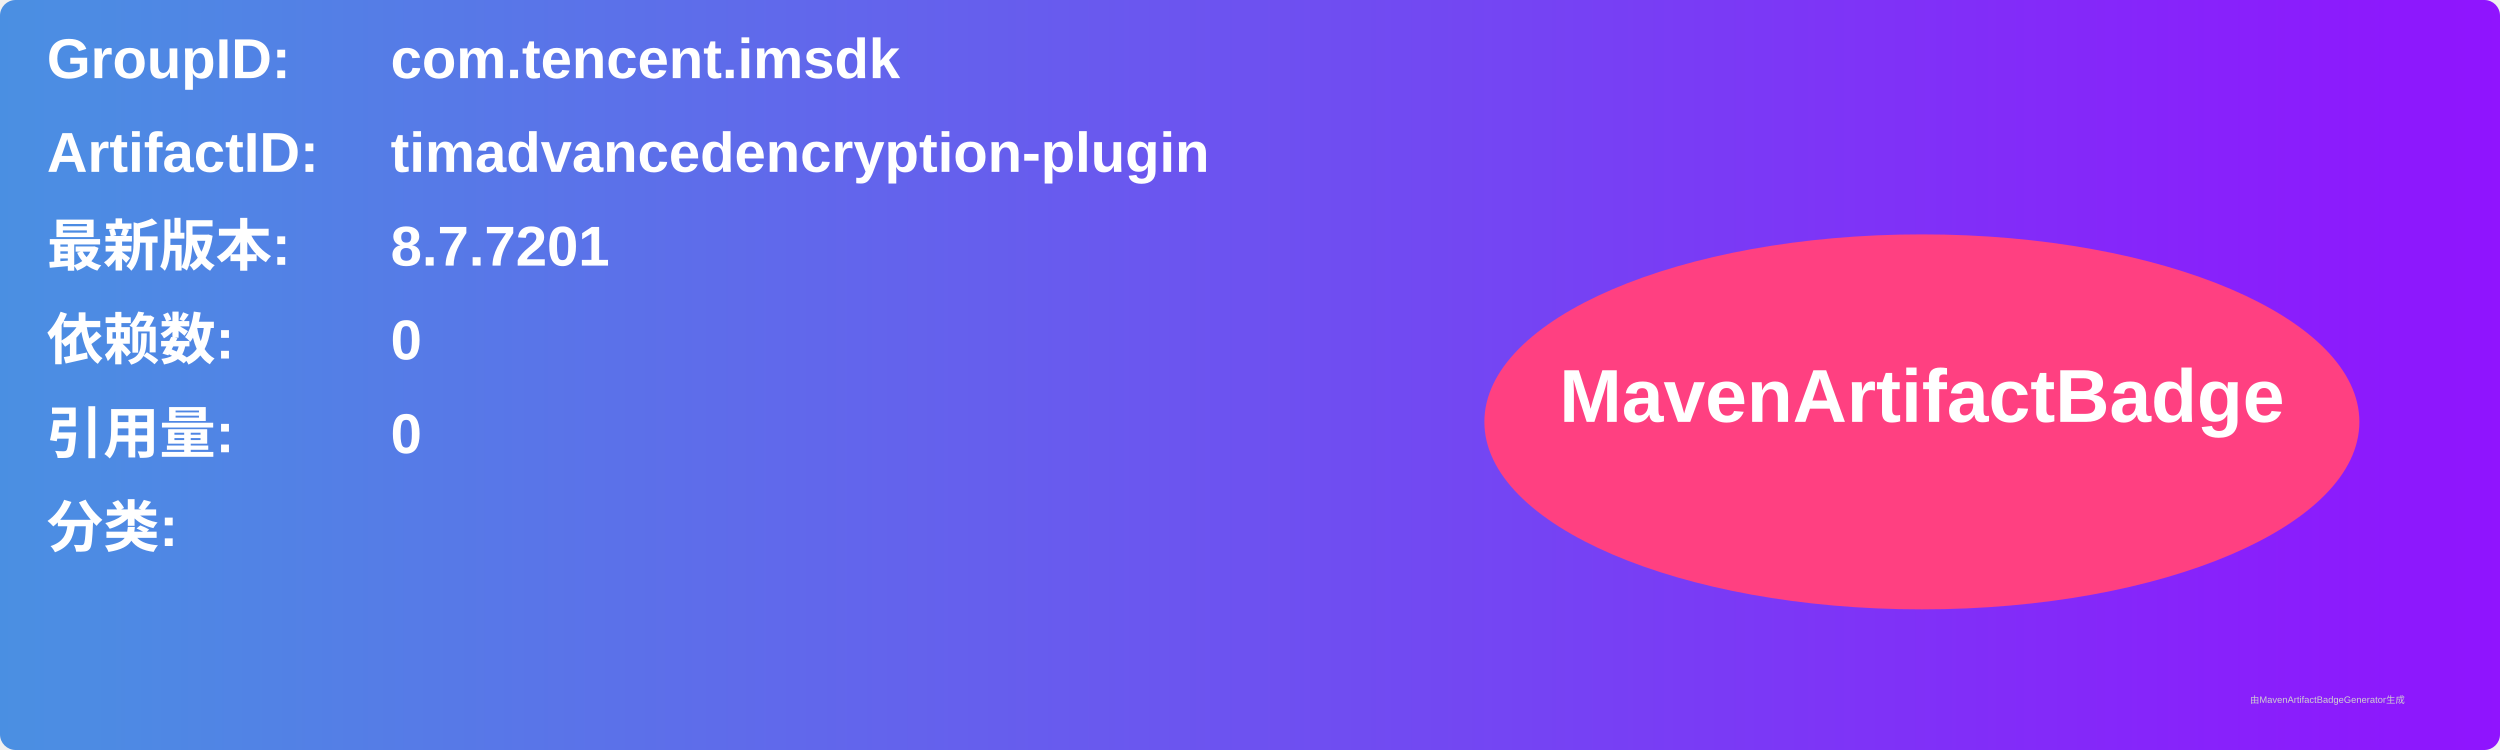
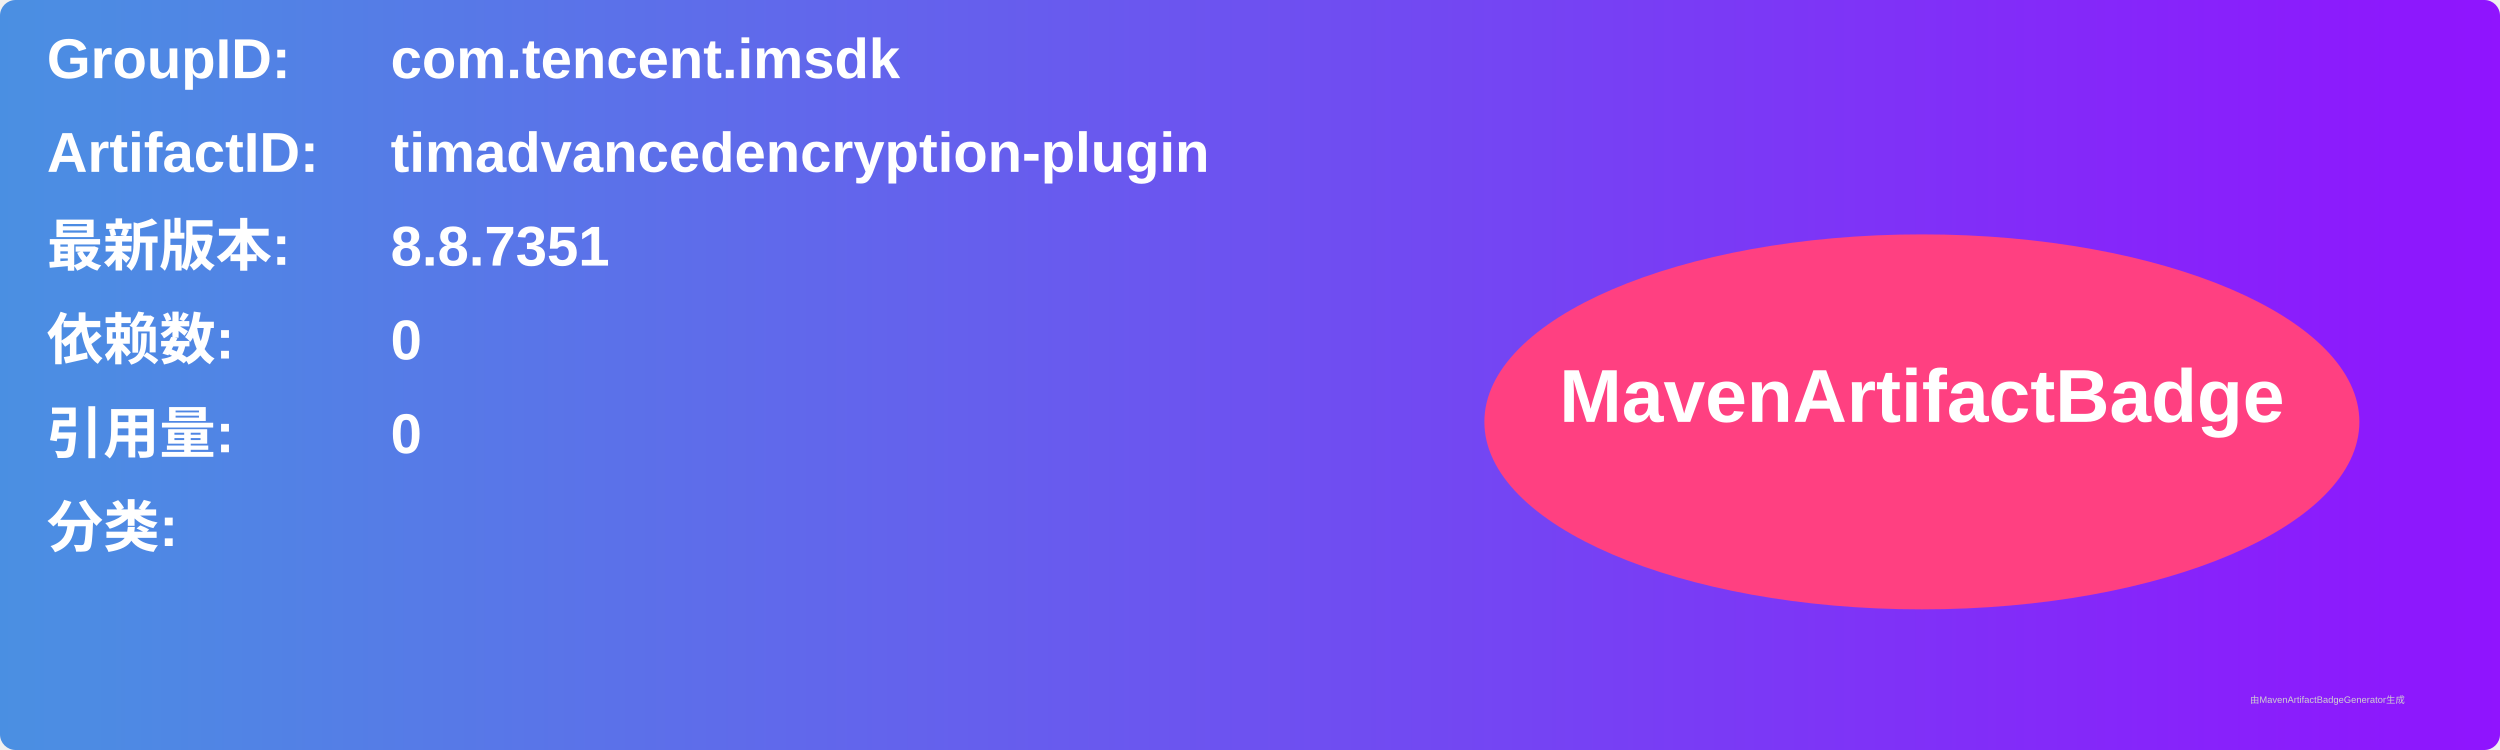
<svg xmlns="http://www.w3.org/2000/svg" width="800" height="240" viewBox="0 0 800 240">
  <linearGradient id="grad" x1="0%" y1="0%" x2="100%" y2="0%">
    <stop offset="0%" stop-color="#4a90e2" />
    <stop offset="100%" stop-color="#9013fe" />
  </linearGradient>
  <rect width="100%" height="100%" rx="5" ry="5" fill="url(#grad)" />
  <g transform="translate(15, 15)">
    <text x="0" y="10" font-family="Arial" font-size="18" fill="white" font-weight="bold" width="260">GroupID:</text>
    <text x="110" y="10" font-family="Arial" font-size="18" fill="white" font-weight="bold" width="460">com.tencent.imsdk</text>
    <text x="0" y="40" font-family="Arial" font-size="18" fill="white" font-weight="bold" width="260">ArtifactID:</text>
    <text x="110" y="40" font-family="Arial" font-size="18" fill="white" font-weight="bold" width="460">timadvancedencryption-plugin</text>
    <text x="0" y="70" font-family="Arial" font-size="18" fill="white" font-weight="bold">最新版本:</text>
    <text x="110" y="70" font-family="Arial" font-size="18" fill="white" font-weight="bold">
-       <tspan font-weight="bold">8.7.7201</tspan>
+       <tspan font-weight="bold">8.8.7351</tspan>
    </text>
    <text x="0" y="100" font-family="Arial" font-size="18" fill="white" font-weight="bold">依赖数: </text>
    <text x="110" y="100" font-family="Arial" font-size="18" fill="white">
      <tspan font-weight="bold">0</tspan>
    </text>
    <text x="0" y="130" font-family="Arial" font-size="18" fill="white" font-weight="bold">引用量: </text>
    <text x="110" y="130" font-family="Arial" font-size="18" fill="white">
      <tspan font-weight="bold">0</tspan>
    </text>
    <text x="0" y="160" font-family="Arial" font-size="18" fill="white" font-weight="bold">分类:</text>
    <text x="10" y="190" font-family="Arial" font-size="10" fill="white">
      <tspan font-weight="bold" />
    </text>
    <ellipse cx="600" cy="120" rx="140" ry="60" fill="#ff4081" />
    <text x="600" y="120" text-anchor="middle" font-family="Arial" font-size="24" fill="white" font-weight="bold">MavenArtifactBadge</text>
  </g>
  <text x="720" y="225" font-family="Arial" font-size="3" fill="#d0d0d0">由MavenArtifactBadgeGenerator生成</text>
</svg>
